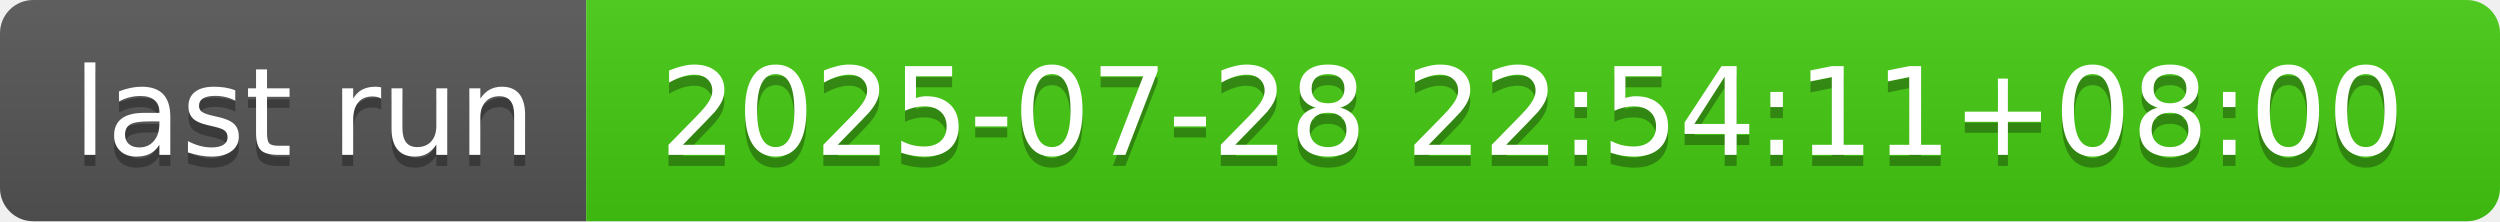
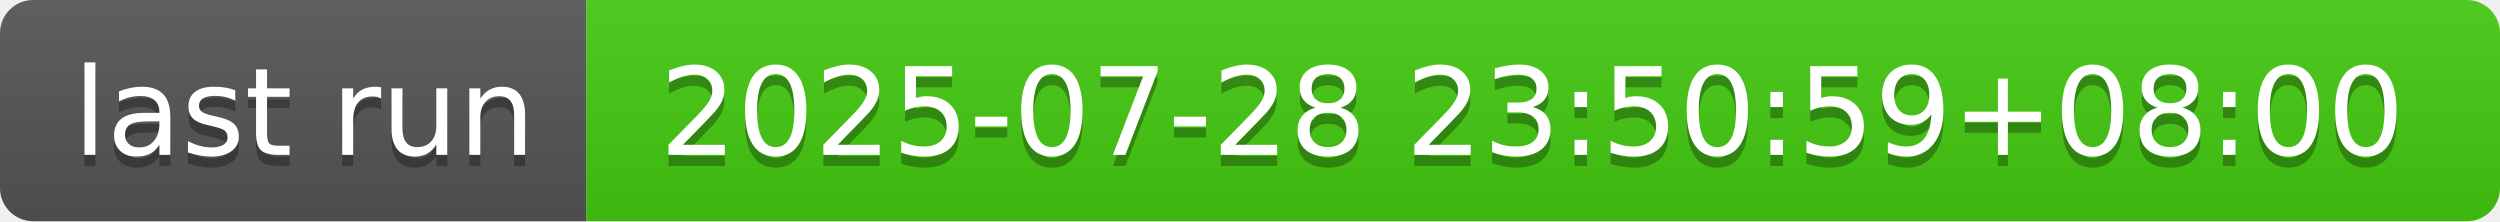
- <svg xmlns="http://www.w3.org/2000/svg" width="226" height="20" role="img" aria-label="last run: 2025-07-28 22:54:11+08:00">
+ <svg xmlns="http://www.w3.org/2000/svg" width="226" height="20" role="img" aria-label="last run: 2025-07-28 23:50:59+08:00">
  <linearGradient id="s" x2="0" y2="100%">
    <stop offset="0" stop-color="#bbb" stop-opacity=".1" />
    <stop offset="1" stop-opacity=".1" />
  </linearGradient>
  <clipPath id="r">
    <rect width="226" height="20" rx="3" fill="#fff" />
  </clipPath>
  <g clip-path="url(#r)">
    <rect width="53" height="20" fill="#555" />
    <rect x="53" width="173" height="20" fill="#4c1" />
    <rect width="226" height="20" fill="url(#s)" />
  </g>
  <g fill="#fff" text-anchor="middle" font-family="Verdana,Geneva,DejaVu Sans,sans-serif" text-rendering="geometricPrecision" font-size="110">
    <text aria-hidden="true" x="275" y="150" fill="#010101" fill-opacity=".3" transform="scale(.1)" textLength="430">last run</text>
    <text x="275" y="140" transform="scale(.1)" fill="#fff" textLength="430">last run</text>
-     <text aria-hidden="true" x="1385" y="150" fill="#010101" fill-opacity=".3" transform="scale(.1)" textLength="1630">2025-07-28 22:54:11+08:00</text>
-     <text x="1385" y="140" transform="scale(.1)" fill="#fff" textLength="1630">2025-07-28 22:54:11+08:00</text>
+     <text aria-hidden="true" x="1385" y="150" fill="#010101" fill-opacity=".3" transform="scale(.1)" textLength="1630">2025-07-28 23:50:59+08:00</text>
+     <text x="1385" y="140" transform="scale(.1)" fill="#fff" textLength="1630">2025-07-28 23:50:59+08:00</text>
  </g>
</svg>
